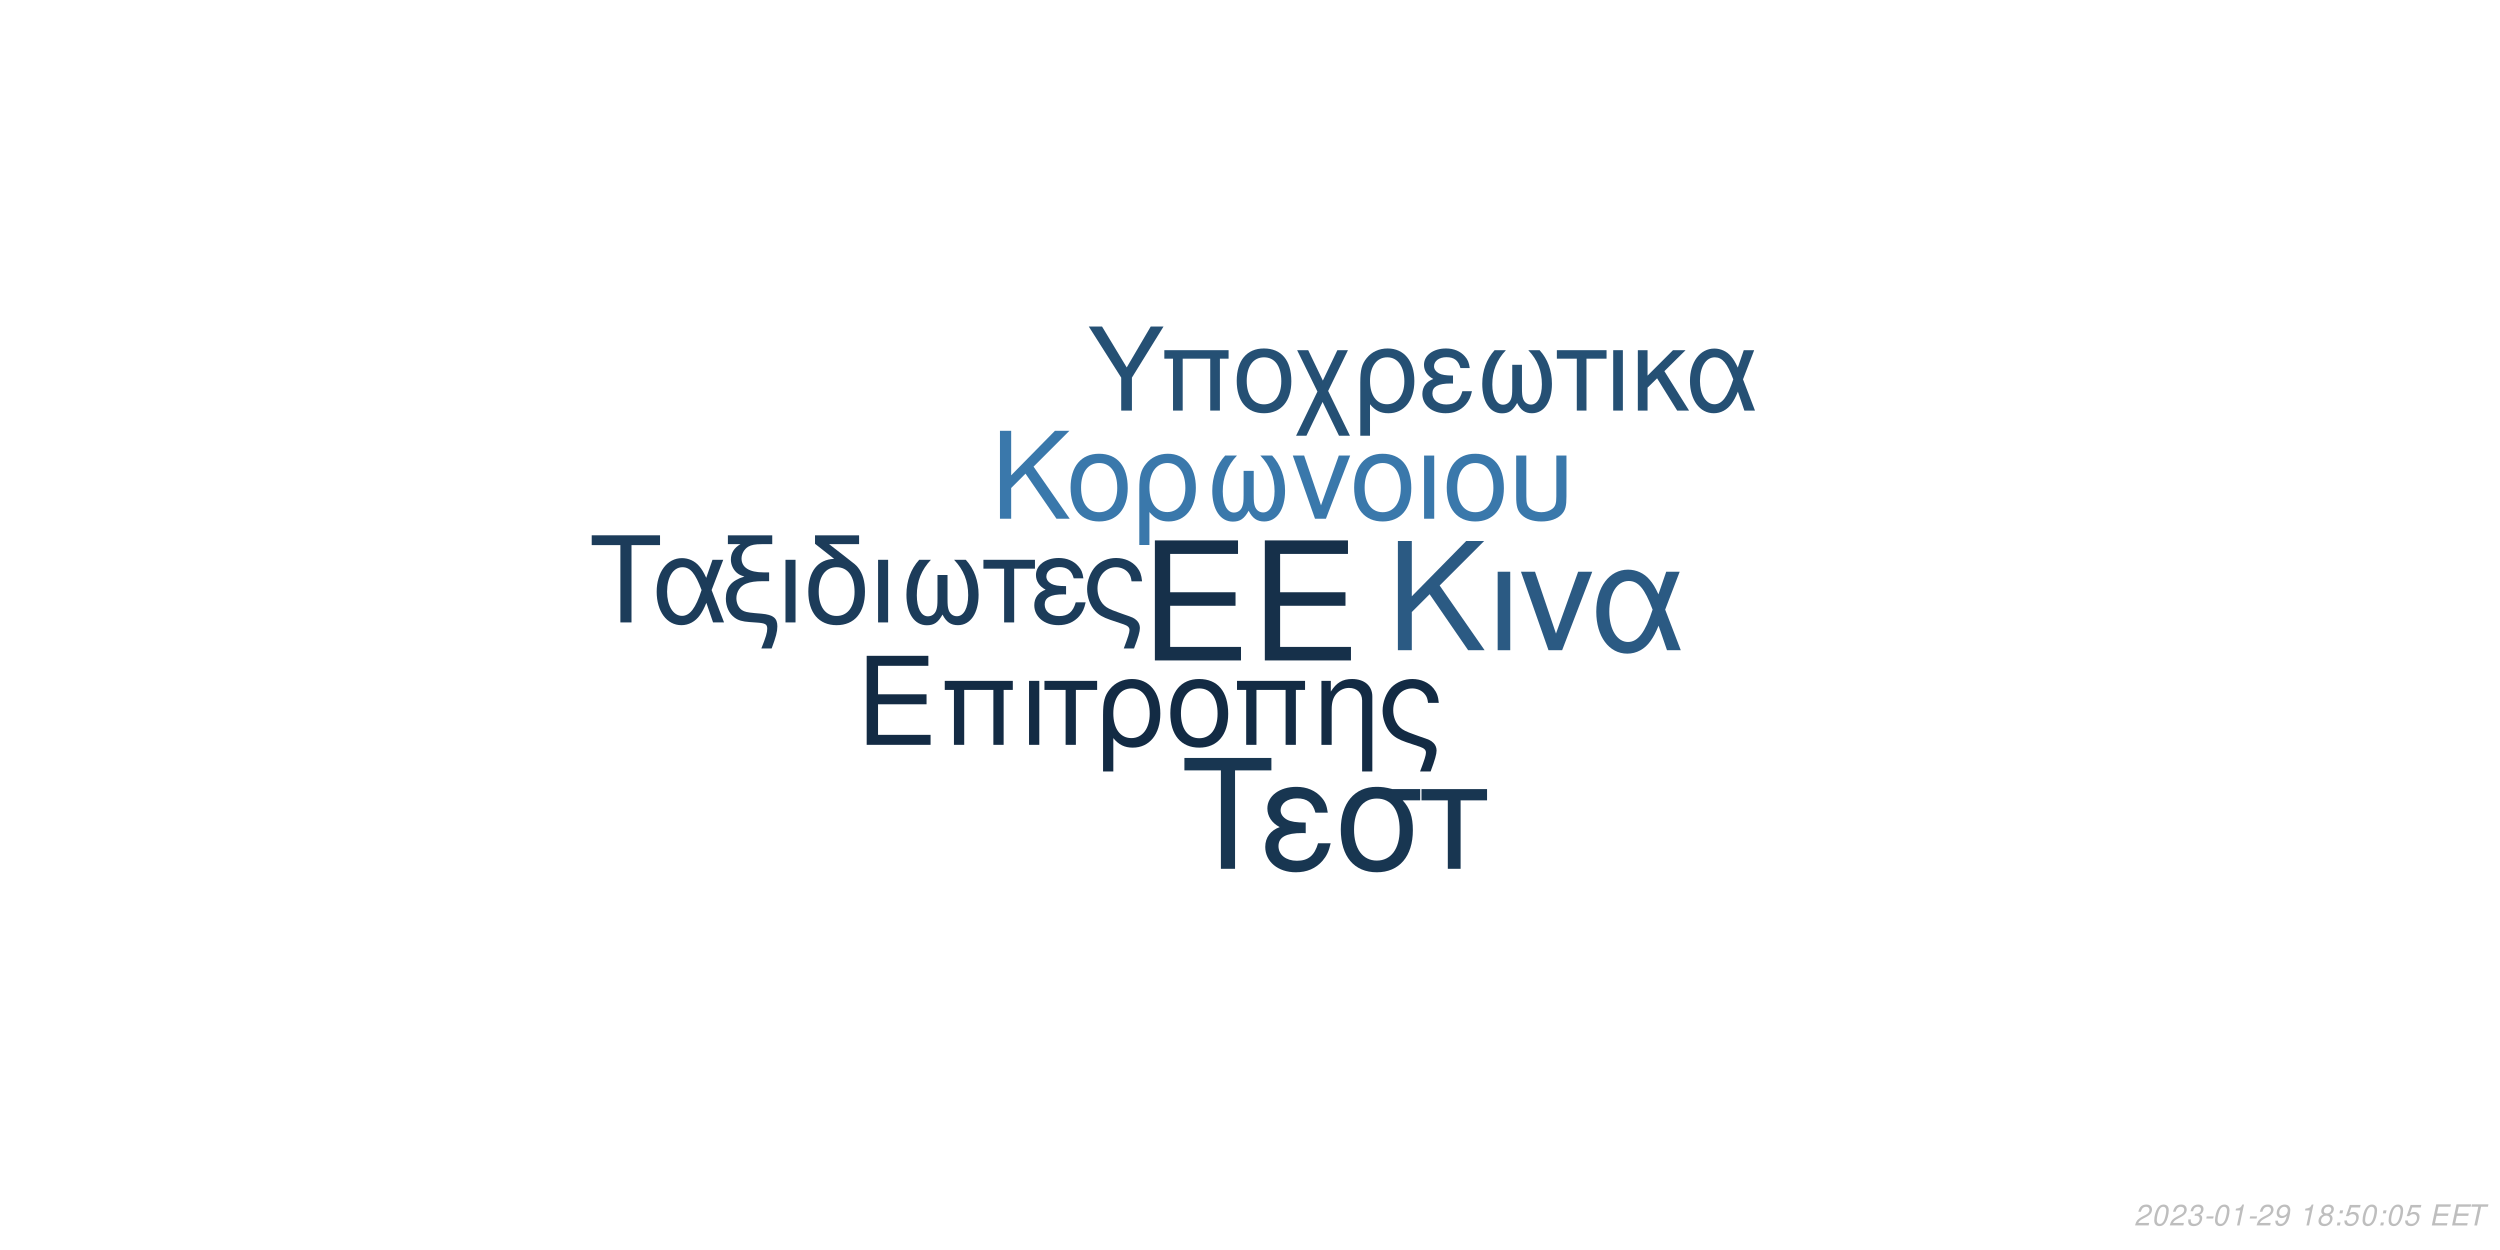
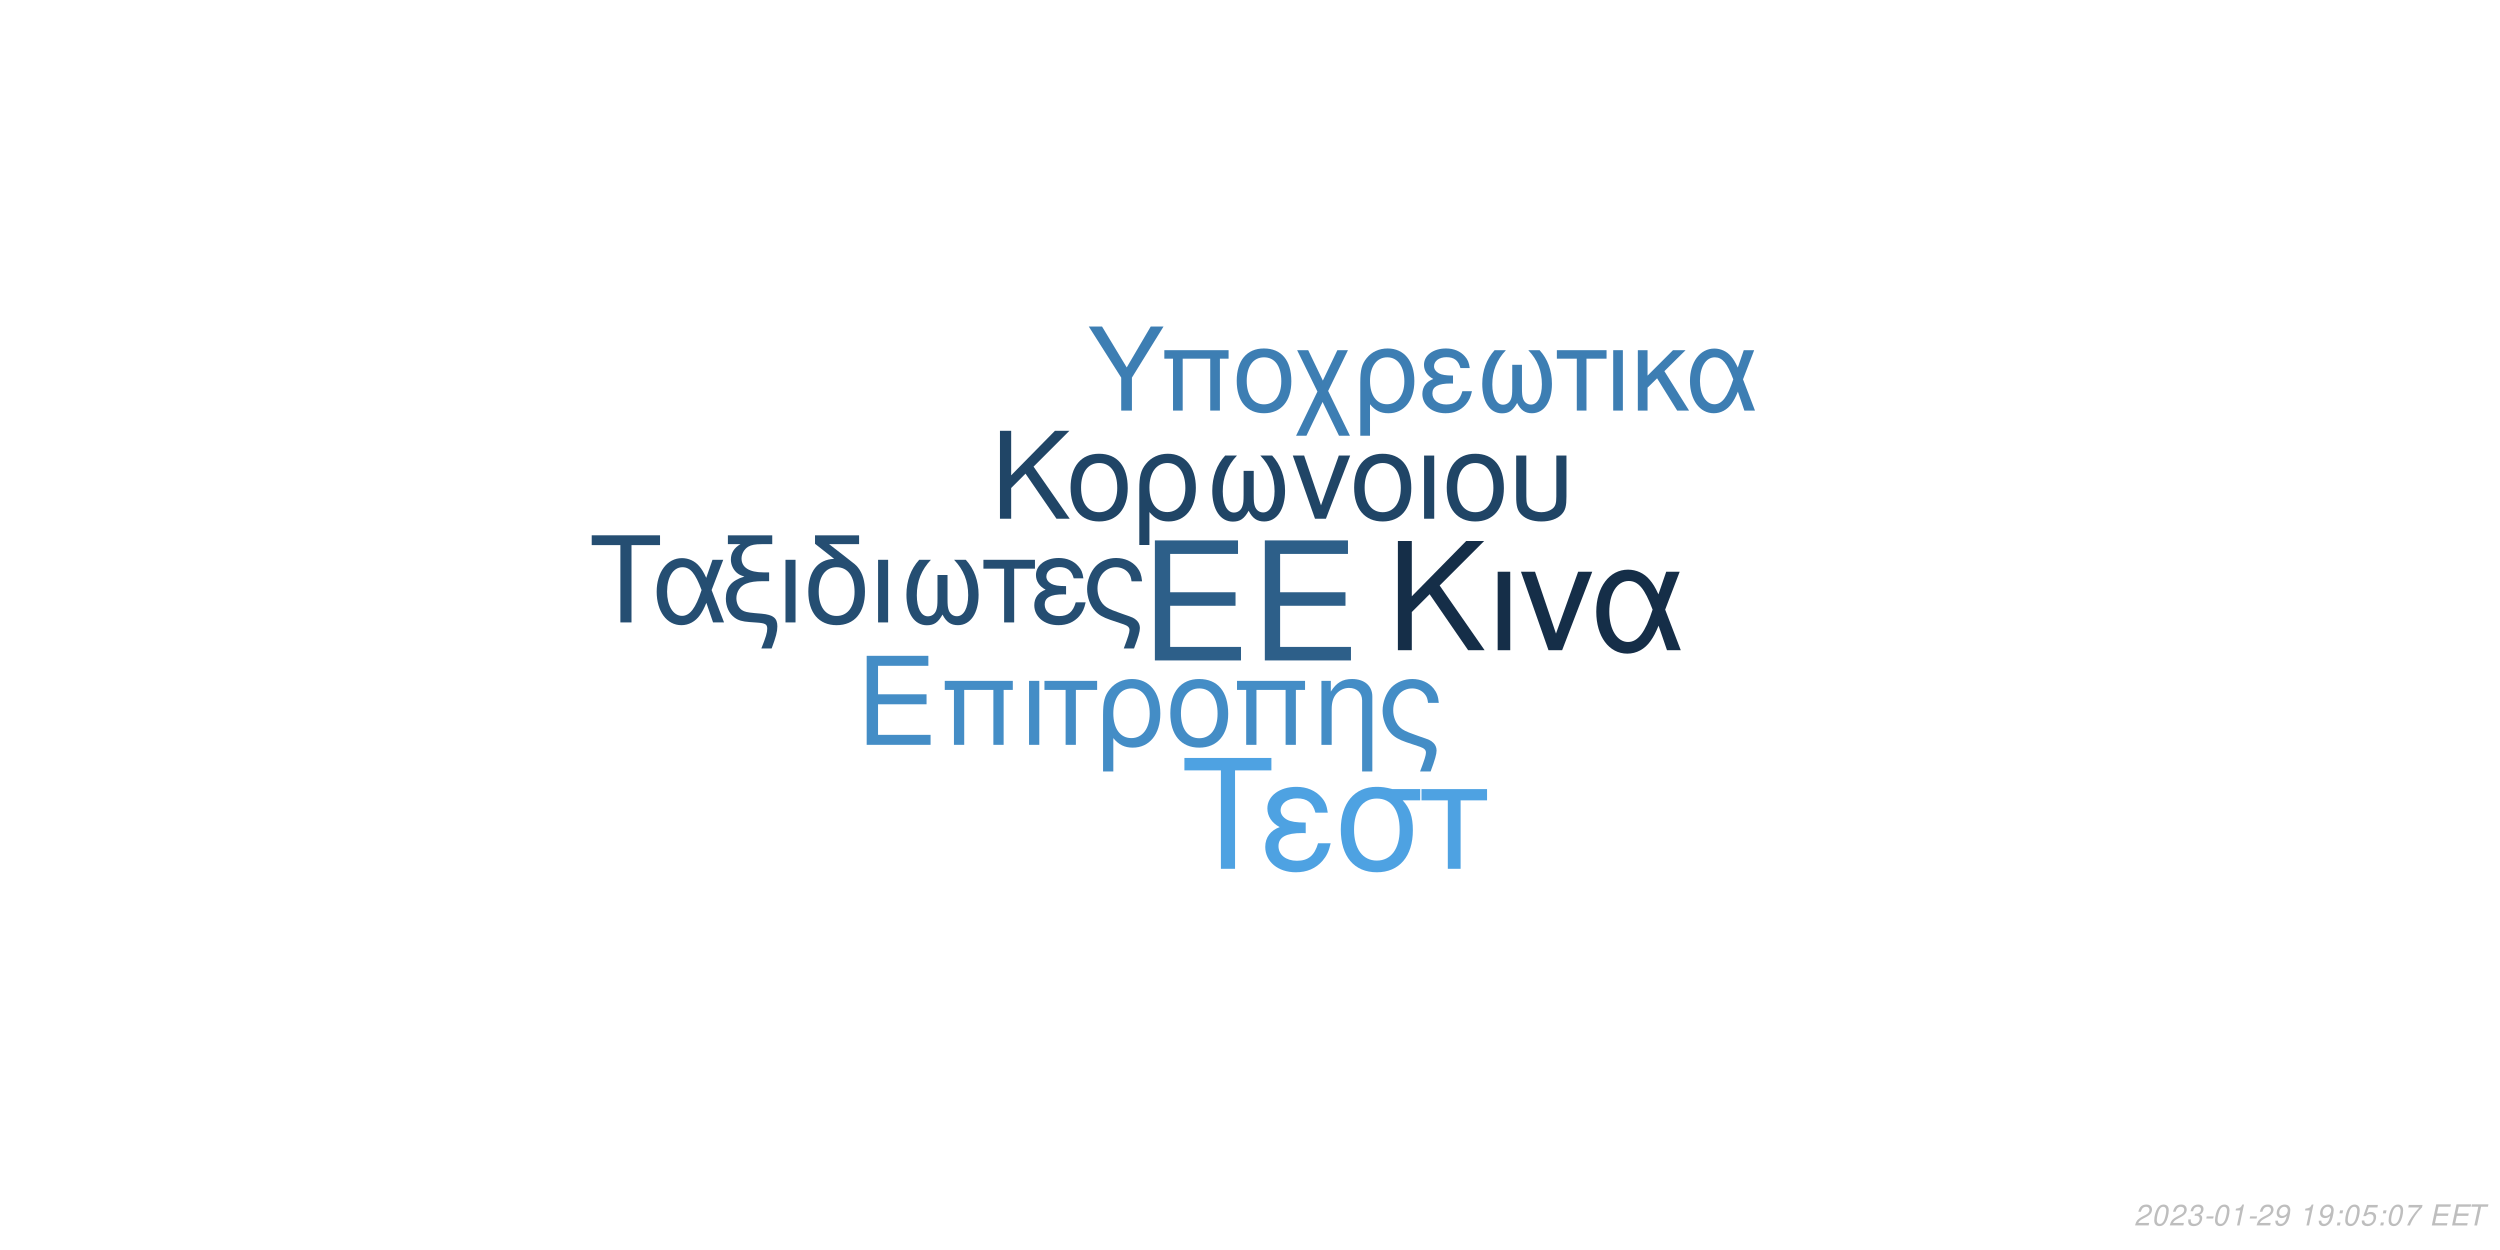
<svg xmlns="http://www.w3.org/2000/svg" xmlns:xlink="http://www.w3.org/1999/xlink" width="864pt" height="432pt" viewBox="0 0 864 432" version="1.1">
  <defs>
    <g>
      <symbol overflow="visible" id="glyph0-0">
        <path style="stroke:none;" d="" />
      </symbol>
      <symbol overflow="visible" id="glyph0-1">
        <path style="stroke:none;" d="M 10.406 -18.891 L 33 -18.891 L 33 -23.562 L 10.406 -23.562 L 10.406 -36.812 L 33.859 -36.812 L 33.859 -41.484 L 5.125 -41.484 L 5.125 0 L 34.891 0 L 34.891 -4.672 L 10.406 -4.672 Z M 10.406 -18.891 " />
      </symbol>
      <symbol overflow="visible" id="glyph1-0">
        <path style="stroke:none;" d="" />
      </symbol>
      <symbol overflow="visible" id="glyph1-1">
        <path style="stroke:none;" d="M 7.719 -14.016 L 24.484 -14.016 L 24.484 -17.469 L 7.719 -17.469 L 7.719 -27.312 L 25.109 -27.312 L 25.109 -30.766 L 3.797 -30.766 L 3.797 0 L 25.875 0 L 25.875 -3.453 L 7.719 -3.453 Z M 7.719 -14.016 " />
      </symbol>
      <symbol overflow="visible" id="glyph1-2">
        <path style="stroke:none;" d="M 26.297 -22.109 L 2.781 -22.109 L 2.781 -18.984 L 5.953 -18.984 L 5.953 0 L 9.5 0 L 9.5 -18.984 L 19.578 -18.984 L 19.578 0 L 23.125 0 L 23.125 -18.984 L 26.297 -18.984 Z M 26.297 -22.109 " />
      </symbol>
      <symbol overflow="visible" id="glyph1-3">
        <path style="stroke:none;" d="M 2.906 0 L 6.453 0 L 6.453 -22.109 L 2.906 -22.109 Z M 2.906 0 " />
      </symbol>
      <symbol overflow="visible" id="glyph1-4">
        <path style="stroke:none;" d="M 6.547 0 L 10.094 0 L 10.094 -18.984 L 17.438 -18.984 L 17.438 -22.109 L -0.766 -22.109 L -0.766 -18.984 L 6.547 -18.984 Z M 6.547 0 " />
      </symbol>
      <symbol overflow="visible" id="glyph1-5">
        <path style="stroke:none;" d="M 2.484 9.203 L 6.031 9.203 L 6.031 -2.328 C 7.891 -0.047 9.922 0.969 12.75 0.969 C 18.531 0.969 22.281 -3.672 22.281 -10.797 C 22.281 -18.141 18.484 -22.75 12.484 -22.75 C 9.375 -22.75 6.625 -21.484 4.812 -19.203 C 3.031 -17.016 2.484 -14.891 2.484 -10.25 Z M 12.359 -19.5 C 16.203 -19.5 18.609 -16.125 18.609 -10.719 C 18.609 -5.656 16.078 -2.328 12.281 -2.328 C 8.438 -2.328 6.031 -5.609 6.031 -10.891 C 6.031 -16.156 8.484 -19.5 12.359 -19.5 Z M 12.359 -19.5 " />
      </symbol>
      <symbol overflow="visible" id="glyph1-6">
        <path style="stroke:none;" d="M 11.688 -22.75 C 5.438 -22.75 1.734 -18.312 1.734 -10.891 C 1.734 -3.422 5.438 0.969 11.734 0.969 C 17.984 0.969 21.734 -3.453 21.734 -10.719 C 21.734 -18.406 18.109 -22.75 11.688 -22.75 Z M 11.734 -19.5 C 15.703 -19.5 18.062 -16.25 18.062 -10.766 C 18.062 -5.531 15.609 -2.281 11.734 -2.281 C 7.812 -2.281 5.406 -5.531 5.406 -10.891 C 5.406 -16.25 7.812 -19.5 11.734 -19.5 Z M 11.734 -19.5 " />
      </symbol>
      <symbol overflow="visible" id="glyph1-7">
        <path style="stroke:none;" d="M 2.953 -22.109 L 2.953 0 L 6.5 0 L 6.5 -12.203 C 6.5 -14.859 7.047 -16.5 8.312 -17.859 C 9.453 -19.031 10.938 -19.672 12.484 -19.672 C 15.234 -19.672 17.016 -17.984 17.016 -15.312 L 17.016 9.203 L 20.547 9.203 L 20.547 -16.719 C 20.547 -20.391 17.812 -22.75 13.547 -22.75 C 10.25 -22.75 8.141 -21.484 6.203 -18.406 L 6.203 -22.109 Z M 2.953 -22.109 " />
      </symbol>
      <symbol overflow="visible" id="glyph1-8">
        <path style="stroke:none;" d="M 17.688 9.203 C 19.203 5.188 19.75 3.203 19.75 1.938 C 19.75 0.922 19.328 -0.047 18.656 -0.672 C 17.641 -1.609 17.469 -1.688 13.891 -2.906 L 11.984 -3.594 C 9.156 -4.594 8.062 -5.156 7.125 -6.031 C 5.656 -7.391 4.766 -9.672 4.766 -11.984 C 4.766 -16.297 7.547 -19.5 11.312 -19.5 C 13.125 -19.5 14.812 -18.703 15.781 -17.391 C 16.375 -16.625 16.625 -15.906 16.797 -14.516 L 20.516 -14.516 C 20.297 -16.844 19.828 -18.062 18.703 -19.5 C 17.016 -21.562 14.344 -22.75 11.359 -22.75 C 8.562 -22.75 6 -21.688 4.172 -19.875 C 2.328 -17.938 1.094 -14.766 1.094 -11.812 C 1.094 -8.953 2.188 -5.906 3.922 -4.047 C 5.156 -2.703 6.672 -1.812 9.25 -0.922 L 14.016 0.672 C 15.484 1.188 16.078 1.766 16.078 2.703 C 16.078 3.594 15.578 5.188 14.047 9.203 Z M 17.688 9.203 " />
      </symbol>
      <symbol overflow="visible" id="glyph2-0">
        <path style="stroke:none;" d="" />
      </symbol>
      <symbol overflow="visible" id="glyph2-1">
        <path style="stroke:none;" d="M 8.906 -13.203 L 15.062 -19.359 L 28.375 0 L 34.062 0 L 18.531 -22.359 L 33.906 -37.734 L 27.688 -37.734 L 8.906 -18.641 L 8.906 -37.734 L 4.094 -37.734 L 4.094 0 L 8.906 0 Z M 8.906 -13.203 " />
      </symbol>
      <symbol overflow="visible" id="glyph2-2">
        <path style="stroke:none;" d="M 3.578 0 L 7.922 0 L 7.922 -27.125 L 3.578 -27.125 Z M 3.578 0 " />
      </symbol>
      <symbol overflow="visible" id="glyph2-3">
        <path style="stroke:none;" d="M 14.859 0 L 25.266 -27.125 L 20.391 -27.125 L 12.734 -5.75 L 5.484 -27.125 L 0.625 -27.125 L 10.141 0 Z M 14.859 0 " />
      </symbol>
      <symbol overflow="visible" id="glyph2-4">
        <path style="stroke:none;" d="M 30.484 -27.125 L 25.828 -27.125 L 23.141 -19.312 C 21.953 -21.844 21.281 -22.984 20.078 -24.375 C 18.219 -26.609 15.484 -27.844 12.625 -27.844 C 6.219 -27.844 1.656 -21.797 1.656 -13.297 C 1.656 -4.766 6.062 1.188 12.375 1.188 C 15.531 1.188 18.422 -0.359 20.391 -3.156 C 21.484 -4.703 22.109 -5.906 23.188 -8.484 L 26.094 0 L 30.859 0 L 25.469 -14.031 Z M 21.125 -14.031 C 18.578 -6.156 16.047 -2.844 12.625 -2.844 C 8.859 -2.844 6.156 -7.203 6.156 -13.297 C 6.156 -19.672 8.859 -23.922 12.844 -23.922 C 16.203 -23.922 18.375 -21.328 21.125 -14.031 Z M 21.125 -14.031 " />
      </symbol>
      <symbol overflow="visible" id="glyph3-0">
        <path style="stroke:none;" d="" />
      </symbol>
      <symbol overflow="visible" id="glyph3-1">
        <path style="stroke:none;" d="M 7.172 -10.625 L 12.125 -15.578 L 22.828 0 L 27.406 0 L 14.906 -18 L 27.281 -30.375 L 22.281 -30.375 L 7.172 -15 L 7.172 -30.375 L 3.297 -30.375 L 3.297 0 L 7.172 0 Z M 7.172 -10.625 " />
      </symbol>
      <symbol overflow="visible" id="glyph3-2">
        <path style="stroke:none;" d="M 11.531 -22.453 C 5.375 -22.453 1.703 -18.078 1.703 -10.75 C 1.703 -3.375 5.375 0.953 11.578 0.953 C 17.75 0.953 21.453 -3.422 21.453 -10.578 C 21.453 -18.156 17.875 -22.453 11.531 -22.453 Z M 11.578 -19.25 C 15.5 -19.25 17.828 -16.031 17.828 -10.625 C 17.828 -5.453 15.406 -2.25 11.578 -2.25 C 7.703 -2.25 5.328 -5.453 5.328 -10.75 C 5.328 -16.031 7.703 -19.25 11.578 -19.25 Z M 11.578 -19.25 " />
      </symbol>
      <symbol overflow="visible" id="glyph3-3">
        <path style="stroke:none;" d="M 2.453 9.078 L 5.953 9.078 L 5.953 -2.297 C 7.797 -0.047 9.797 0.953 12.578 0.953 C 18.281 0.953 22 -3.625 22 -10.656 C 22 -17.906 18.25 -22.453 12.328 -22.453 C 9.25 -22.453 6.547 -21.203 4.75 -18.953 C 3 -16.781 2.453 -14.703 2.453 -10.125 Z M 12.203 -19.25 C 16 -19.25 18.375 -15.906 18.375 -10.578 C 18.375 -5.578 15.875 -2.297 12.125 -2.297 C 8.328 -2.297 5.953 -5.547 5.953 -10.75 C 5.953 -15.953 8.375 -19.25 12.203 -19.25 Z M 12.203 -19.25 " />
      </symbol>
      <symbol overflow="visible" id="glyph3-4">
        <path style="stroke:none;" d="M 14.5 -16.531 L 14.5 -8.203 C 14.5 -6.047 14.406 -5.25 14.078 -4.297 C 13.625 -2.922 12.5 -2.125 11.156 -2.125 C 8.797 -2.125 7.297 -4.953 7.297 -9.453 C 7.297 -14.328 8.875 -18.281 12.203 -21.828 L 8.125 -21.828 C 5.203 -18.625 3.672 -14.453 3.672 -9.672 C 3.672 -3.172 6.453 1 10.781 1 C 13.281 1 14.703 0.047 16.25 -2.75 C 17.578 -0.125 19.156 0.953 21.625 0.953 C 26 0.953 28.828 -3.203 28.828 -9.672 C 28.828 -14.453 27.281 -18.656 24.375 -21.828 L 20.281 -21.828 C 23.625 -18.328 25.203 -14.375 25.203 -9.5 C 25.203 -5.047 23.656 -2.172 21.281 -2.172 C 19.906 -2.172 18.875 -2.953 18.406 -4.297 C 18.078 -5.25 18 -6.078 18 -8.203 L 18 -16.531 Z M 14.5 -16.531 " />
      </symbol>
      <symbol overflow="visible" id="glyph3-5">
        <path style="stroke:none;" d="M 11.953 0 L 20.328 -21.828 L 16.406 -21.828 L 10.25 -4.625 L 4.422 -21.828 L 0.5 -21.828 L 8.172 0 Z M 11.953 0 " />
      </symbol>
      <symbol overflow="visible" id="glyph3-6">
        <path style="stroke:none;" d="M 2.875 0 L 6.375 0 L 6.375 -21.828 L 2.875 -21.828 Z M 2.875 0 " />
      </symbol>
      <symbol overflow="visible" id="glyph3-7">
        <path style="stroke:none;" d="M 2.703 -21.828 L 2.703 -7.703 C 2.703 -4.297 3.172 -2.75 4.5 -1.422 C 6 0.125 8.453 0.953 11.406 0.953 C 14.453 0.953 16.906 0.078 18.406 -1.5 C 19.703 -2.875 20.078 -4.328 20.078 -7.703 L 20.078 -21.828 L 16.578 -21.828 L 16.578 -7.703 C 16.578 -5.25 16.25 -4.203 15.125 -3.375 C 14.203 -2.672 12.828 -2.25 11.406 -2.25 C 10 -2.25 8.625 -2.672 7.672 -3.375 C 6.578 -4.172 6.203 -5.25 6.203 -7.703 L 6.203 -21.828 Z M 2.703 -21.828 " />
      </symbol>
      <symbol overflow="visible" id="glyph4-0">
        <path style="stroke:none;" d="" />
      </symbol>
      <symbol overflow="visible" id="glyph4-1">
        <path style="stroke:none;" d="M 14.625 -26.719 L 24.484 -26.719 L 24.484 -30.109 L 0.875 -30.109 L 0.875 -26.719 L 10.781 -26.719 L 10.781 0 L 14.625 0 Z M 14.625 -26.719 " />
      </symbol>
      <symbol overflow="visible" id="glyph4-2">
        <path style="stroke:none;" d="M 24.328 -21.641 L 20.609 -21.641 L 18.453 -15.406 C 17.516 -17.422 16.969 -18.328 16.016 -19.453 C 14.531 -21.234 12.344 -22.219 10.078 -22.219 C 4.953 -22.219 1.328 -17.391 1.328 -10.609 C 1.328 -3.797 4.828 0.953 9.875 0.953 C 12.391 0.953 14.703 -0.297 16.266 -2.516 C 17.141 -3.766 17.641 -4.703 18.5 -6.766 L 20.812 0 L 24.609 0 L 20.312 -11.188 Z M 16.844 -11.188 C 14.828 -4.922 12.797 -2.266 10.078 -2.266 C 7.062 -2.266 4.922 -5.734 4.922 -10.609 C 4.922 -15.688 7.062 -19.078 10.234 -19.078 C 12.922 -19.078 14.656 -17.016 16.844 -11.188 Z M 16.844 -11.188 " />
      </symbol>
      <symbol overflow="visible" id="glyph4-3">
        <path style="stroke:none;" d="M 1.938 -27.047 L 6.281 -27.047 C 4.094 -25.766 2.969 -24 2.969 -21.719 C 2.969 -20.078 3.672 -18.422 4.875 -17.297 C 5.656 -16.594 6.281 -16.266 7.641 -15.859 C 3.219 -14.531 1.234 -12.188 1.234 -8.219 C 1.234 -5.453 2.359 -3.016 4.25 -1.656 C 5.531 -0.703 6.938 -0.297 9.453 -0.125 L 11.859 0.047 C 14.906 0.25 15.531 0.625 15.531 2.188 C 15.531 3.516 15.078 5.078 13.5 9 L 17.062 9 C 18.547 5.031 19.031 3.219 19.031 1.359 C 19.031 -1.484 17.641 -2.641 13.594 -3.016 L 11.234 -3.219 C 8.594 -3.469 7.719 -3.672 6.812 -4.25 C 5.656 -5 4.875 -6.656 4.875 -8.344 C 4.875 -10.578 6.156 -12.547 8.172 -13.375 C 9.703 -14 11.391 -14.25 14.078 -14.25 L 16.188 -14.25 L 16.188 -17.297 L 14.203 -17.297 C 9.328 -17.297 6.656 -19 6.656 -22.094 C 6.656 -23.703 7.594 -25.359 9 -26.188 C 10.078 -26.797 11.391 -27.047 13.594 -27.047 L 17.266 -27.047 L 17.266 -30.109 L 1.938 -30.109 Z M 1.938 -27.047 " />
      </symbol>
      <symbol overflow="visible" id="glyph4-4">
        <path style="stroke:none;" d="M 2.844 0 L 6.312 0 L 6.312 -21.641 L 2.844 -21.641 Z M 2.844 0 " />
      </symbol>
      <symbol overflow="visible" id="glyph4-5">
        <path style="stroke:none;" d="M 10.656 -21.969 C 5.031 -21.766 1.734 -17.594 1.734 -10.656 C 1.734 -3.344 5.375 0.953 11.516 0.953 C 17.672 0.953 21.312 -3.344 21.312 -10.656 C 21.312 -14.203 20.531 -16.938 18.875 -19 C 18.172 -19.859 17.922 -20.078 15.031 -22.297 L 8.922 -27.047 L 19.281 -27.047 L 19.281 -30.109 L 4.047 -30.109 L 4.047 -27.172 Z M 11.516 -19.078 C 15.406 -19.078 17.719 -15.906 17.719 -10.531 C 17.719 -5.406 15.328 -2.234 11.516 -2.234 C 7.688 -2.234 5.328 -5.406 5.328 -10.656 C 5.328 -15.906 7.688 -19.078 11.516 -19.078 Z M 11.516 -19.078 " />
      </symbol>
      <symbol overflow="visible" id="glyph4-6">
        <path style="stroke:none;" d="M 14.375 -16.391 L 14.375 -8.141 C 14.375 -5.984 14.281 -5.203 13.953 -4.25 C 13.5 -2.891 12.391 -2.109 11.062 -2.109 C 8.719 -2.109 7.234 -4.922 7.234 -9.375 C 7.234 -14.203 8.797 -18.125 12.094 -21.641 L 8.047 -21.641 C 5.156 -18.453 3.641 -14.328 3.641 -9.578 C 3.641 -3.141 6.406 0.984 10.703 0.984 C 13.172 0.984 14.578 0.047 16.109 -2.719 C 17.422 -0.125 19 0.953 21.438 0.953 C 25.766 0.953 28.578 -3.188 28.578 -9.578 C 28.578 -14.328 27.047 -18.5 24.156 -21.641 L 20.109 -21.641 C 23.422 -18.172 24.984 -14.25 24.984 -9.422 C 24.984 -5 23.453 -2.141 21.109 -2.141 C 19.734 -2.141 18.703 -2.938 18.25 -4.25 C 17.922 -5.203 17.844 -6.031 17.844 -8.141 L 17.844 -16.391 Z M 14.375 -16.391 " />
      </symbol>
      <symbol overflow="visible" id="glyph4-7">
        <path style="stroke:none;" d="M 6.406 0 L 9.875 0 L 9.875 -18.578 L 17.062 -18.578 L 17.062 -21.641 L -0.75 -21.641 L -0.75 -18.578 L 6.406 -18.578 Z M 6.406 0 " />
      </symbol>
      <symbol overflow="visible" id="glyph4-8">
        <path style="stroke:none;" d="M 11.812 -12.547 C 9.203 -12.547 7.766 -12.797 6.734 -13.344 C 5.609 -13.953 5 -14.859 5 -15.859 C 5 -17.75 6.859 -19.125 9.453 -19.125 C 12.219 -19.125 13.75 -17.922 14.453 -15.234 L 17.797 -15.234 C 17.516 -17.266 17.094 -18.25 16.062 -19.406 C 14.453 -21.266 12.094 -22.266 9.297 -22.266 C 4.703 -22.266 1.406 -19.781 1.406 -16.391 C 1.406 -14.281 2.562 -12.469 4.75 -11.312 C 2.266 -10.453 0.828 -8.5 0.828 -5.953 C 0.828 -1.938 4.297 0.953 9.125 0.953 C 12.141 0.953 14.531 -0.078 16.359 -2.141 C 17.516 -3.516 18.094 -4.703 18.578 -6.938 L 15.156 -6.938 C 14.203 -3.594 12.516 -2.188 9.422 -2.188 C 6.438 -2.188 4.422 -3.797 4.422 -6.156 C 4.422 -8.594 6.438 -9.703 10.938 -9.703 C 11.062 -9.703 11.438 -9.703 11.812 -9.656 Z M 11.812 -12.547 " />
      </symbol>
      <symbol overflow="visible" id="glyph4-9">
        <path style="stroke:none;" d="M 17.297 9 C 18.797 5.078 19.328 3.141 19.328 1.906 C 19.328 0.906 18.906 -0.047 18.25 -0.656 C 17.266 -1.562 17.094 -1.656 13.594 -2.844 L 11.734 -3.516 C 8.969 -4.5 7.891 -5.031 6.984 -5.906 C 5.531 -7.234 4.672 -9.453 4.672 -11.734 C 4.672 -15.938 7.391 -19.078 11.062 -19.078 C 12.844 -19.078 14.5 -18.297 15.438 -17.016 C 16.016 -16.266 16.266 -15.562 16.438 -14.203 L 20.078 -14.203 C 19.859 -16.484 19.406 -17.672 18.297 -19.078 C 16.641 -21.109 14.047 -22.266 11.109 -22.266 C 8.391 -22.266 5.859 -21.234 4.094 -19.453 C 2.266 -17.547 1.078 -14.453 1.078 -11.562 C 1.078 -8.75 2.141 -5.781 3.844 -3.969 C 5.031 -2.641 6.531 -1.781 9.047 -0.906 L 13.703 0.656 C 15.156 1.156 15.734 1.734 15.734 2.641 C 15.734 3.516 15.234 5.078 13.75 9 Z M 17.297 9 " />
      </symbol>
      <symbol overflow="visible" id="glyph5-0">
        <path style="stroke:none;" d="" />
      </symbol>
      <symbol overflow="visible" id="glyph5-1">
        <path style="stroke:none;" d="M 18.609 -34.016 L 31.172 -34.016 L 31.172 -38.312 L 1.109 -38.312 L 1.109 -34.016 L 13.719 -34.016 L 13.719 0 L 18.609 0 Z M 18.609 -34.016 " />
      </symbol>
      <symbol overflow="visible" id="glyph5-2">
        <path style="stroke:none;" d="M 15.031 -15.984 C 11.719 -15.984 9.875 -16.297 8.562 -16.984 C 7.156 -17.766 6.359 -18.922 6.359 -20.188 C 6.359 -22.609 8.719 -24.344 12.031 -24.344 C 15.562 -24.344 17.5 -22.812 18.391 -19.391 L 22.656 -19.391 C 22.281 -21.969 21.766 -23.234 20.453 -24.703 C 18.391 -27.062 15.406 -28.328 11.828 -28.328 C 5.984 -28.328 1.781 -25.172 1.781 -20.875 C 1.781 -18.188 3.266 -15.875 6.047 -14.406 C 2.891 -13.297 1.047 -10.828 1.047 -7.562 C 1.047 -2.469 5.469 1.203 11.609 1.203 C 15.453 1.203 18.5 -0.109 20.812 -2.734 C 22.281 -4.469 23.016 -5.984 23.656 -8.828 L 19.297 -8.828 C 18.078 -4.578 15.922 -2.781 11.984 -2.781 C 8.203 -2.781 5.625 -4.828 5.625 -7.828 C 5.625 -10.938 8.203 -12.359 13.922 -12.359 C 14.094 -12.359 14.562 -12.359 15.031 -12.297 Z M 15.031 -15.984 " />
      </symbol>
      <symbol overflow="visible" id="glyph5-3">
        <path style="stroke:none;" d="M 30.594 -27.547 L 21.031 -27.547 C 18.547 -28.172 17.344 -28.328 15.5 -28.328 C 7.891 -28.328 3.156 -22.656 3.156 -13.562 C 3.156 -4.25 7.781 1.203 15.609 1.203 C 23.391 1.203 28.062 -4.312 28.062 -13.344 C 28.062 -17.969 27.062 -20.922 24.547 -23.656 L 30.594 -23.656 Z M 15.609 -24.281 C 20.609 -24.281 23.5 -20.297 23.5 -13.453 C 23.5 -6.891 20.5 -2.844 15.609 -2.844 C 10.719 -2.844 7.734 -6.891 7.734 -13.562 C 7.734 -20.234 10.719 -24.281 15.609 -24.281 Z M 15.609 -24.281 " />
      </symbol>
      <symbol overflow="visible" id="glyph5-4">
        <path style="stroke:none;" d="M 8.141 0 L 12.562 0 L 12.562 -23.656 L 21.703 -23.656 L 21.703 -27.547 L -0.953 -27.547 L -0.953 -23.656 L 8.141 -23.656 Z M 8.141 0 " />
      </symbol>
      <symbol overflow="visible" id="glyph6-0">
        <path style="stroke:none;" d="" />
      </symbol>
      <symbol overflow="visible" id="glyph6-1">
        <path style="stroke:none;" d="M 15.422 -11.391 L 26.344 -29.047 L 21.922 -29.047 L 13.625 -14.906 L 5.094 -29.047 L 0.516 -29.047 L 11.719 -11.391 L 11.719 0 L 15.422 0 Z M 15.422 -11.391 " />
      </symbol>
      <symbol overflow="visible" id="glyph6-2">
        <path style="stroke:none;" d="M 24.828 -20.875 L 2.625 -20.875 L 2.625 -17.938 L 5.625 -17.938 L 5.625 0 L 8.969 0 L 8.969 -17.938 L 18.484 -17.938 L 18.484 0 L 21.828 0 L 21.828 -17.938 L 24.828 -17.938 Z M 24.828 -20.875 " />
      </symbol>
      <symbol overflow="visible" id="glyph6-3">
        <path style="stroke:none;" d="M 11.031 -21.469 C 5.141 -21.469 1.641 -17.297 1.641 -10.281 C 1.641 -3.234 5.141 0.922 11.078 0.922 C 16.969 0.922 20.516 -3.266 20.516 -10.125 C 20.516 -17.375 17.094 -21.469 11.031 -21.469 Z M 11.078 -18.406 C 14.828 -18.406 17.047 -15.344 17.047 -10.156 C 17.047 -5.219 14.75 -2.156 11.078 -2.156 C 7.375 -2.156 5.094 -5.219 5.094 -10.281 C 5.094 -15.344 7.375 -18.406 11.078 -18.406 Z M 11.078 -18.406 " />
      </symbol>
      <symbol overflow="visible" id="glyph6-4">
        <path style="stroke:none;" d="M 10.406 -10.359 L 5.344 -20.875 L 1.516 -20.875 L 8.531 -6.578 L 1.156 8.688 L 4.734 8.688 L 10.312 -2.984 L 15.984 8.688 L 19.766 8.688 L 12.234 -6.781 L 19.078 -20.875 L 15.422 -20.875 Z M 10.406 -10.359 " />
      </symbol>
      <symbol overflow="visible" id="glyph6-5">
        <path style="stroke:none;" d="M 2.344 8.688 L 5.703 8.688 L 5.703 -2.188 C 7.453 -0.047 9.359 0.922 12.031 0.922 C 17.484 0.922 21.031 -3.469 21.031 -10.203 C 21.031 -17.141 17.453 -21.469 11.797 -21.469 C 8.844 -21.469 6.25 -20.281 4.547 -18.125 C 2.875 -16.062 2.344 -14.062 2.344 -9.688 Z M 11.672 -18.406 C 15.297 -18.406 17.578 -15.219 17.578 -10.125 C 17.578 -5.344 15.188 -2.188 11.594 -2.188 C 7.969 -2.188 5.703 -5.297 5.703 -10.281 C 5.703 -15.266 8.016 -18.406 11.672 -18.406 Z M 11.672 -18.406 " />
      </symbol>
      <symbol overflow="visible" id="glyph6-6">
        <path style="stroke:none;" d="M 11.391 -12.109 C 8.891 -12.109 7.484 -12.359 6.5 -12.875 C 5.422 -13.469 4.828 -14.344 4.828 -15.297 C 4.828 -17.141 6.609 -18.453 9.125 -18.453 C 11.797 -18.453 13.266 -17.297 13.953 -14.703 L 17.172 -14.703 C 16.891 -16.656 16.5 -17.609 15.5 -18.734 C 13.953 -20.516 11.672 -21.469 8.969 -21.469 C 4.547 -21.469 1.359 -19.078 1.359 -15.812 C 1.359 -13.781 2.469 -12.031 4.578 -10.922 C 2.188 -10.078 0.797 -8.203 0.797 -5.734 C 0.797 -1.875 4.141 0.922 8.812 0.922 C 11.719 0.922 14.031 -0.078 15.781 -2.078 C 16.891 -3.391 17.453 -4.547 17.938 -6.688 L 14.625 -6.688 C 13.703 -3.469 12.078 -2.109 9.078 -2.109 C 6.219 -2.109 4.266 -3.672 4.266 -5.938 C 4.266 -8.281 6.219 -9.359 10.562 -9.359 C 10.672 -9.359 11.031 -9.359 11.391 -9.328 Z M 11.391 -12.109 " />
      </symbol>
      <symbol overflow="visible" id="glyph6-7">
        <path style="stroke:none;" d="M 13.859 -15.812 L 13.859 -7.844 C 13.859 -5.781 13.781 -5.016 13.469 -4.109 C 13.031 -2.797 11.953 -2.031 10.672 -2.031 C 8.406 -2.031 6.969 -4.734 6.969 -9.047 C 6.969 -13.703 8.484 -17.484 11.672 -20.875 L 7.766 -20.875 C 4.984 -17.812 3.5 -13.828 3.5 -9.25 C 3.5 -3.031 6.172 0.953 10.312 0.953 C 12.703 0.953 14.062 0.047 15.547 -2.625 C 16.812 -0.125 18.328 0.922 20.672 0.922 C 24.859 0.922 27.578 -3.062 27.578 -9.25 C 27.578 -13.828 26.094 -17.844 23.312 -20.875 L 19.406 -20.875 C 22.594 -17.531 24.109 -13.75 24.109 -9.078 C 24.109 -4.828 22.625 -2.078 20.359 -2.078 C 19.047 -2.078 18.047 -2.828 17.609 -4.109 C 17.297 -5.016 17.219 -5.812 17.219 -7.844 L 17.219 -15.812 Z M 13.859 -15.812 " />
      </symbol>
      <symbol overflow="visible" id="glyph6-8">
        <path style="stroke:none;" d="M 6.172 0 L 9.516 0 L 9.516 -17.938 L 16.453 -17.938 L 16.453 -20.875 L -0.719 -20.875 L -0.719 -17.938 L 6.172 -17.938 Z M 6.172 0 " />
      </symbol>
      <symbol overflow="visible" id="glyph6-9">
        <path style="stroke:none;" d="M 2.75 0 L 6.094 0 L 6.094 -20.875 L 2.75 -20.875 Z M 2.75 0 " />
      </symbol>
      <symbol overflow="visible" id="glyph6-10">
        <path style="stroke:none;" d="M 5.625 -12.078 L 5.625 -20.875 L 2.266 -20.875 L 2.266 0 L 5.625 0 L 5.625 -7.922 L 8.922 -11.156 L 15.859 0 L 19.969 0 L 11.438 -13.625 L 18.766 -20.875 L 14.422 -20.875 Z M 5.625 -12.078 " />
      </symbol>
      <symbol overflow="visible" id="glyph6-11">
        <path style="stroke:none;" d="M 23.469 -20.875 L 19.875 -20.875 L 17.812 -14.859 C 16.891 -16.812 16.375 -17.688 15.453 -18.766 C 14.031 -20.484 11.906 -21.438 9.719 -21.438 C 4.781 -21.438 1.281 -16.781 1.281 -10.234 C 1.281 -3.672 4.656 0.922 9.516 0.922 C 11.953 0.922 14.188 -0.281 15.703 -2.438 C 16.531 -3.625 17.016 -4.547 17.844 -6.531 L 20.078 0 L 23.75 0 L 19.609 -10.797 Z M 16.25 -10.797 C 14.297 -4.734 12.359 -2.188 9.719 -2.188 C 6.812 -2.188 4.734 -5.531 4.734 -10.234 C 4.734 -15.141 6.812 -18.406 9.875 -18.406 C 12.469 -18.406 14.141 -16.422 16.25 -10.797 Z M 16.25 -10.797 " />
      </symbol>
      <symbol overflow="visible" id="glyph7-0">
        <path style="stroke:none;" d="" />
      </symbol>
      <symbol overflow="visible" id="glyph7-1">
        <path style="stroke:none;" d="M 5.234 -0.875 L 1.469 -0.875 C 1.625 -1.359 2.188 -1.875 3.109 -2.344 L 4.234 -2.938 C 5.125 -3.406 5.656 -3.875 5.969 -4.484 C 6.125 -4.797 6.219 -5.156 6.219 -5.484 C 6.219 -6.266 5.781 -6.906 5.109 -7.125 C 4.859 -7.188 4.594 -7.234 4.312 -7.234 C 2.766 -7.234 1.891 -6.453 1.484 -4.734 L 2.375 -4.734 C 2.484 -5.188 2.609 -5.484 2.797 -5.75 C 3.094 -6.203 3.609 -6.453 4.188 -6.453 C 4.891 -6.453 5.344 -6.031 5.344 -5.375 C 5.344 -4.703 4.859 -4.094 4.016 -3.656 L 2.984 -3.125 C 2.125 -2.688 1.453 -2.188 1.062 -1.703 C 0.766 -1.312 0.656 -1.047 0.344 -0.016 L 5.047 -0.016 Z M 5.234 -0.875 " />
      </symbol>
      <symbol overflow="visible" id="glyph7-2">
        <path style="stroke:none;" d="M 4.203 -7.234 C 3.375 -7.234 2.688 -6.812 2.125 -5.984 C 1.484 -5.047 0.984 -3.188 0.984 -1.734 C 0.984 -1.109 1.172 -0.562 1.484 -0.266 C 1.797 0.047 2.281 0.234 2.766 0.234 C 3.625 0.234 4.281 -0.156 4.859 -1.016 C 5.516 -1.953 6 -3.797 6 -5.266 C 6 -6.172 5.688 -6.766 5.047 -7.062 C 4.781 -7.188 4.516 -7.234 4.203 -7.234 Z M 4.094 -6.453 C 4.547 -6.453 4.875 -6.234 5.016 -5.797 C 5.094 -5.594 5.125 -5.406 5.125 -5.156 C 5.125 -4.375 4.906 -3.203 4.562 -2.234 C 4.312 -1.484 3.938 -0.953 3.5 -0.688 C 3.312 -0.594 3.125 -0.547 2.875 -0.547 C 2.438 -0.547 2.109 -0.781 1.969 -1.203 C 1.906 -1.406 1.875 -1.594 1.875 -1.828 C 1.875 -2.656 2.078 -3.75 2.422 -4.766 C 2.688 -5.547 3.031 -6.047 3.484 -6.312 C 3.656 -6.406 3.859 -6.453 4.094 -6.453 Z M 4.094 -6.453 " />
      </symbol>
      <symbol overflow="visible" id="glyph7-3">
        <path style="stroke:none;" d="M 2.922 -3.312 C 3.125 -3.344 3.234 -3.344 3.375 -3.344 C 4.125 -3.344 4.594 -3.062 4.672 -2.547 C 4.688 -2.516 4.688 -2.453 4.688 -2.406 C 4.688 -1.312 3.906 -0.547 2.781 -0.547 C 2.109 -0.547 1.688 -0.875 1.609 -1.438 C 1.594 -1.484 1.594 -1.516 1.594 -1.562 C 1.594 -1.719 1.609 -1.844 1.656 -2.094 L 0.766 -2.094 C 0.734 -1.797 0.719 -1.641 0.719 -1.469 C 0.719 -0.375 1.406 0.234 2.641 0.234 C 3.547 0.234 4.297 -0.078 4.812 -0.656 C 5.266 -1.156 5.562 -1.875 5.562 -2.547 C 5.562 -3.125 5.344 -3.453 4.797 -3.734 C 5.641 -4.234 6.016 -4.844 6.016 -5.734 C 6.016 -6.406 5.625 -6.922 4.984 -7.125 C 4.734 -7.188 4.484 -7.234 4.203 -7.234 C 3.375 -7.234 2.672 -6.938 2.188 -6.375 C 1.891 -6.031 1.703 -5.641 1.516 -4.906 L 2.391 -4.906 C 2.594 -5.766 2.906 -6.188 3.516 -6.375 C 3.688 -6.438 3.875 -6.453 4.078 -6.453 C 4.734 -6.453 5.141 -6.125 5.141 -5.578 C 5.141 -5.188 5.016 -4.797 4.797 -4.547 C 4.516 -4.234 4 -4.062 3.266 -4.062 L 3.078 -4.062 Z M 2.922 -3.312 " />
      </symbol>
      <symbol overflow="visible" id="glyph7-4">
        <path style="stroke:none;" d="M 3.516 -3.125 L 1.125 -3.125 L 0.969 -2.406 L 3.359 -2.406 Z M 3.516 -3.125 " />
      </symbol>
      <symbol overflow="visible" id="glyph7-5">
        <path style="stroke:none;" d="M 3.703 -5.188 L 2.594 0 L 3.469 0 L 5.016 -7.234 L 4.438 -7.234 C 3.906 -6.156 3.688 -6.016 2.234 -5.812 L 2.109 -5.188 Z M 3.703 -5.188 " />
      </symbol>
      <symbol overflow="visible" id="glyph7-6">
        <path style="stroke:none;" d="M 0.844 -1.656 C 0.844 -1.547 0.844 -1.438 0.844 -1.375 C 0.844 -0.406 1.531 0.234 2.578 0.234 C 3.203 0.234 3.766 0.016 4.297 -0.438 C 4.938 -1 5.312 -1.656 5.594 -2.719 C 5.844 -3.672 6.016 -4.766 6.016 -5.375 C 6.016 -6.094 5.641 -6.75 5.062 -7.031 C 4.766 -7.156 4.438 -7.234 4.062 -7.234 C 2.516 -7.234 1.297 -5.938 1.297 -4.266 C 1.297 -3.203 1.984 -2.547 3.047 -2.547 C 3.484 -2.547 3.953 -2.672 4.281 -2.891 C 4.406 -2.984 4.547 -3.078 4.828 -3.344 C 4.516 -1.891 4.062 -1.062 3.359 -0.703 C 3.156 -0.594 2.938 -0.547 2.703 -0.547 C 2.109 -0.547 1.719 -0.938 1.719 -1.547 L 1.719 -1.656 Z M 3.953 -6.453 C 4.625 -6.453 5.141 -5.953 5.141 -5.281 C 5.141 -4.453 4.688 -3.75 3.984 -3.453 C 3.766 -3.359 3.531 -3.312 3.297 -3.312 C 2.859 -3.312 2.453 -3.516 2.297 -3.828 C 2.203 -4 2.172 -4.203 2.172 -4.453 C 2.172 -5.25 2.609 -6 3.266 -6.312 C 3.5 -6.422 3.703 -6.453 3.953 -6.453 Z M 3.953 -6.453 " />
      </symbol>
      <symbol overflow="visible" id="glyph7-7">
        <path style="stroke:none;" d="" />
      </symbol>
      <symbol overflow="visible" id="glyph7-8">
-         <path style="stroke:none;" d="M 4.766 -3.797 C 5.078 -3.969 5.234 -4.078 5.438 -4.234 C 5.812 -4.594 6.062 -5.172 6.062 -5.734 C 6.062 -6.344 5.656 -6.906 5.062 -7.109 C 4.812 -7.188 4.547 -7.234 4.266 -7.234 C 2.812 -7.234 1.703 -6.219 1.703 -4.875 C 1.703 -4.406 1.875 -4.125 2.359 -3.812 C 1.297 -3.312 0.75 -2.516 0.75 -1.469 C 0.75 -0.438 1.547 0.234 2.812 0.234 C 3.656 0.234 4.359 -0.094 4.938 -0.734 C 5.359 -1.234 5.609 -1.859 5.609 -2.438 C 5.609 -3.047 5.312 -3.516 4.766 -3.797 Z M 4.109 -6.453 C 4.797 -6.453 5.188 -6.125 5.188 -5.578 C 5.188 -4.969 4.766 -4.406 4.188 -4.219 C 4.031 -4.172 3.875 -4.156 3.656 -4.156 C 3.062 -4.156 2.656 -4.422 2.594 -4.828 C 2.594 -4.875 2.594 -4.938 2.594 -4.984 C 2.594 -5.656 2.984 -6.203 3.578 -6.391 C 3.75 -6.438 3.922 -6.453 4.109 -6.453 Z M 3.453 -3.406 C 4.234 -3.406 4.734 -2.984 4.734 -2.312 C 4.734 -1.562 4.234 -0.875 3.516 -0.625 C 3.312 -0.562 3.109 -0.547 2.875 -0.547 C 2.234 -0.547 1.75 -0.875 1.656 -1.406 C 1.641 -1.469 1.625 -1.547 1.625 -1.625 C 1.625 -2.391 2.109 -3.047 2.844 -3.312 C 3.062 -3.375 3.25 -3.406 3.453 -3.406 Z M 3.453 -3.406 " />
+         <path style="stroke:none;" d="M 2.359 -1.031 L 1.312 -1.031 L 1.094 0 L 2.141 0 Z M 3.266 -5.234 L 2.219 -5.234 L 2 -4.203 L 3.047 -4.203 Z M 3.266 -5.234 " />
      </symbol>
      <symbol overflow="visible" id="glyph7-9">
-         <path style="stroke:none;" d="M 2.359 -1.031 L 1.312 -1.031 L 1.094 0 L 2.141 0 Z M 3.266 -5.234 L 2.219 -5.234 L 2 -4.203 L 3.047 -4.203 Z M 3.266 -5.234 " />
+         <path style="stroke:none;" d="M 6.297 -7.094 L 2.594 -7.094 L 1.234 -3.234 L 2.047 -3.234 C 2.656 -3.766 2.938 -3.906 3.531 -3.906 C 3.984 -3.906 4.375 -3.734 4.562 -3.469 C 4.703 -3.266 4.797 -2.984 4.797 -2.688 C 4.797 -1.438 3.969 -0.547 2.828 -0.547 C 2.031 -0.547 1.609 -0.938 1.578 -1.734 L 0.703 -1.734 L 0.703 -1.516 C 0.703 -1.141 0.766 -0.844 0.891 -0.625 C 1.094 -0.266 1.484 0.016 1.969 0.141 C 2.203 0.203 2.453 0.234 2.703 0.234 C 3.656 0.234 4.391 -0.156 4.984 -0.922 C 5.422 -1.5 5.672 -2.234 5.672 -2.953 C 5.672 -3.688 5.297 -4.266 4.688 -4.516 C 4.406 -4.625 4.125 -4.672 3.812 -4.672 C 3.328 -4.672 2.906 -4.547 2.406 -4.234 L 3.109 -6.219 L 6.109 -6.219 Z M 6.297 -7.094 " />
      </symbol>
      <symbol overflow="visible" id="glyph7-10">
-         <path style="stroke:none;" d="M 6.297 -7.094 L 2.594 -7.094 L 1.234 -3.234 L 2.047 -3.234 C 2.656 -3.766 2.938 -3.906 3.531 -3.906 C 3.984 -3.906 4.375 -3.734 4.562 -3.469 C 4.703 -3.266 4.797 -2.984 4.797 -2.688 C 4.797 -1.438 3.969 -0.547 2.828 -0.547 C 2.031 -0.547 1.609 -0.938 1.578 -1.734 L 0.703 -1.734 L 0.703 -1.516 C 0.703 -1.141 0.766 -0.844 0.891 -0.625 C 1.094 -0.266 1.484 0.016 1.969 0.141 C 2.203 0.203 2.453 0.234 2.703 0.234 C 3.656 0.234 4.391 -0.156 4.984 -0.922 C 5.422 -1.5 5.672 -2.234 5.672 -2.953 C 5.672 -3.688 5.297 -4.266 4.688 -4.516 C 4.406 -4.625 4.125 -4.672 3.812 -4.672 C 3.328 -4.672 2.906 -4.547 2.406 -4.234 L 3.109 -6.219 L 6.109 -6.219 Z M 6.297 -7.094 " />
+         <path style="stroke:none;" d="M 6.703 -7.094 L 1.953 -7.094 L 1.766 -6.219 L 5.594 -6.219 C 4.453 -4.953 3.625 -3.906 2.938 -2.875 C 2.297 -1.938 2.016 -1.453 1.375 0 L 2.344 0 C 2.75 -1.078 3.344 -2.172 4.234 -3.484 C 4.984 -4.594 5.547 -5.266 6.547 -6.281 Z M 6.703 -7.094 " />
      </symbol>
      <symbol overflow="visible" id="glyph7-11">
        <path style="stroke:none;" d="M 2.547 -3.312 L 6.5 -3.312 L 6.688 -4.141 L 2.719 -4.141 L 3.219 -6.469 L 7.344 -6.469 L 7.516 -7.297 L 2.453 -7.297 L 0.906 0 L 6.125 0 L 6.297 -0.812 L 2.016 -0.812 Z M 2.547 -3.312 " />
      </symbol>
      <symbol overflow="visible" id="glyph7-12">
        <path style="stroke:none;" d="M 4.938 -6.469 L 7.312 -6.469 L 7.484 -7.297 L 1.75 -7.297 L 1.578 -6.469 L 3.984 -6.469 L 2.609 0 L 3.547 0 Z M 4.938 -6.469 " />
      </symbol>
    </g>
  </defs>
  <g id="surface1">
    <rect x="0" y="0" width="864" height="432" style="fill:rgb(100%,100%,100%);fill-opacity:1;stroke:none;" />
-     <g style="fill:rgb(8.627%,18.824%,29.02%);fill-opacity:1;">
+     <g style="fill:rgb(17.647%,37.255%,53.725%);fill-opacity:1;">
      <use xlink:href="#glyph0-1" x="394" y="228.246" />
      <use xlink:href="#glyph0-1" x="432" y="228.246" />
    </g>
-     <g style="fill:rgb(7.451%,16.863%,26.667%);fill-opacity:1;">
+     <g style="fill:rgb(26.667%,55.294%,77.647%);fill-opacity:1;">
      <use xlink:href="#glyph1-1" x="295.73" y="257.417" />
      <use xlink:href="#glyph1-2" x="323.73" y="257.417" />
      <use xlink:href="#glyph1-3" x="352.73" y="257.417" />
      <use xlink:href="#glyph1-4" x="361.73" y="257.417" />
      <use xlink:href="#glyph1-5" x="378.73" y="257.417" />
      <use xlink:href="#glyph1-6" x="402.73" y="257.417" />
      <use xlink:href="#glyph1-2" x="424.73" y="257.417" />
      <use xlink:href="#glyph1-7" x="453.73" y="257.417" />
      <use xlink:href="#glyph1-8" x="476.73" y="257.417" />
    </g>
-     <g style="fill:rgb(16.863%,35.294%,51.373%);fill-opacity:1;">
+     <g style="fill:rgb(8.235%,18.039%,28.235%);fill-opacity:1;">
      <use xlink:href="#glyph2-1" x="479.016" y="224.714" />
      <use xlink:href="#glyph2-2" x="514.016" y="224.714" />
      <use xlink:href="#glyph2-3" x="525.016" y="224.714" />
      <use xlink:href="#glyph2-4" x="550.016" y="224.714" />
    </g>
-     <g style="fill:rgb(22.745%,47.059%,67.059%);fill-opacity:1;">
+     <g style="fill:rgb(12.549%,27.059%,40%);fill-opacity:1;">
      <use xlink:href="#glyph3-1" x="342.289" y="179.27" />
      <use xlink:href="#glyph3-2" x="368.289" y="179.27" />
      <use xlink:href="#glyph3-3" x="391.289" y="179.27" />
      <use xlink:href="#glyph3-4" x="415.289" y="179.27" />
      <use xlink:href="#glyph3-5" x="446.289" y="179.27" />
      <use xlink:href="#glyph3-2" x="466.289" y="179.27" />
      <use xlink:href="#glyph3-6" x="489.289" y="179.27" />
      <use xlink:href="#glyph3-2" x="498.289" y="179.27" />
      <use xlink:href="#glyph3-7" x="521.289" y="179.27" />
    </g>
-     <g style="fill:rgb(10.98%,23.529%,35.294%);fill-opacity:1;">
+     <g style="fill:rgb(14.51%,30.588%,44.706%);fill-opacity:1;">
      <use xlink:href="#glyph4-1" x="203.621" y="215.109" />
      <use xlink:href="#glyph4-2" x="225.621" y="215.109" />
      <use xlink:href="#glyph4-3" x="249.621" y="215.109" />
      <use xlink:href="#glyph4-4" x="268.621" y="215.109" />
      <use xlink:href="#glyph4-5" x="277.621" y="215.109" />
      <use xlink:href="#glyph4-4" x="300.621" y="215.109" />
      <use xlink:href="#glyph4-6" x="309.621" y="215.109" />
      <use xlink:href="#glyph4-7" x="340.621" y="215.109" />
      <use xlink:href="#glyph4-8" x="356.621" y="215.109" />
      <use xlink:href="#glyph4-9" x="374.621" y="215.109" />
    </g>
-     <g style="fill:rgb(9.412%,21.176%,31.765%);fill-opacity:1;">
+     <g style="fill:rgb(30.588%,63.529%,88.627%);fill-opacity:1;">
      <use xlink:href="#glyph5-1" x="408.223" y="300.259" />
      <use xlink:href="#glyph5-2" x="436.223" y="300.259" />
      <use xlink:href="#glyph5-3" x="460.223" y="300.259" />
      <use xlink:href="#glyph5-4" x="492.223" y="300.259" />
    </g>
-     <g style="fill:rgb(14.51%,31.373%,45.49%);fill-opacity:1;">
+     <g style="fill:rgb(23.922%,49.412%,70.196%);fill-opacity:1;">
      <use xlink:href="#glyph6-1" x="375.77" y="141.897" />
      <use xlink:href="#glyph6-2" x="399.77" y="141.897" />
      <use xlink:href="#glyph6-3" x="425.77" y="141.897" />
      <use xlink:href="#glyph6-4" x="446.77" y="141.897" />
      <use xlink:href="#glyph6-5" x="467.77" y="141.897" />
      <use xlink:href="#glyph6-6" x="490.77" y="141.897" />
      <use xlink:href="#glyph6-7" x="508.77" y="141.897" />
      <use xlink:href="#glyph6-8" x="538.77" y="141.897" />
      <use xlink:href="#glyph6-9" x="554.77" y="141.897" />
      <use xlink:href="#glyph6-10" x="563.77" y="141.897" />
      <use xlink:href="#glyph6-11" x="582.77" y="141.897" />
    </g>
    <g style="fill:rgb(74.51%,74.51%,74.51%);fill-opacity:1;">
      <use xlink:href="#glyph7-1" x="737.52" y="423.52" />
      <use xlink:href="#glyph7-2" x="743.52" y="423.52" />
      <use xlink:href="#glyph7-1" x="749.52" y="423.52" />
      <use xlink:href="#glyph7-3" x="755.52" y="423.52" />
      <use xlink:href="#glyph7-4" x="761.52" y="423.52" />
      <use xlink:href="#glyph7-2" x="764.52" y="423.52" />
      <use xlink:href="#glyph7-5" x="770.52" y="423.52" />
      <use xlink:href="#glyph7-4" x="776.52" y="423.52" />
      <use xlink:href="#glyph7-1" x="779.52" y="423.52" />
      <use xlink:href="#glyph7-6" x="785.52" y="423.52" />
      <use xlink:href="#glyph7-7" x="791.52" y="423.52" />
      <use xlink:href="#glyph7-5" x="794.52" y="423.52" />
-       <use xlink:href="#glyph7-8" x="800.52" y="423.52" />
-       <use xlink:href="#glyph7-9" x="806.52" y="423.52" />
-       <use xlink:href="#glyph7-10" x="809.52" y="423.52" />
-       <use xlink:href="#glyph7-2" x="815.52" y="423.52" />
-       <use xlink:href="#glyph7-9" x="821.52" y="423.52" />
+       <use xlink:href="#glyph7-6" x="800.52" y="423.52" />
+       <use xlink:href="#glyph7-8" x="806.52" y="423.52" />
+       <use xlink:href="#glyph7-2" x="809.52" y="423.52" />
+       <use xlink:href="#glyph7-9" x="815.52" y="423.52" />
+       <use xlink:href="#glyph7-8" x="821.52" y="423.52" />
      <use xlink:href="#glyph7-2" x="824.52" y="423.52" />
      <use xlink:href="#glyph7-10" x="830.52" y="423.52" />
      <use xlink:href="#glyph7-7" x="836.52" y="423.52" />
      <use xlink:href="#glyph7-11" x="839.52" y="423.52" />
      <use xlink:href="#glyph7-11" x="846.52" y="423.52" />
      <use xlink:href="#glyph7-12" x="852.52" y="423.52" />
    </g>
  </g>
</svg>
